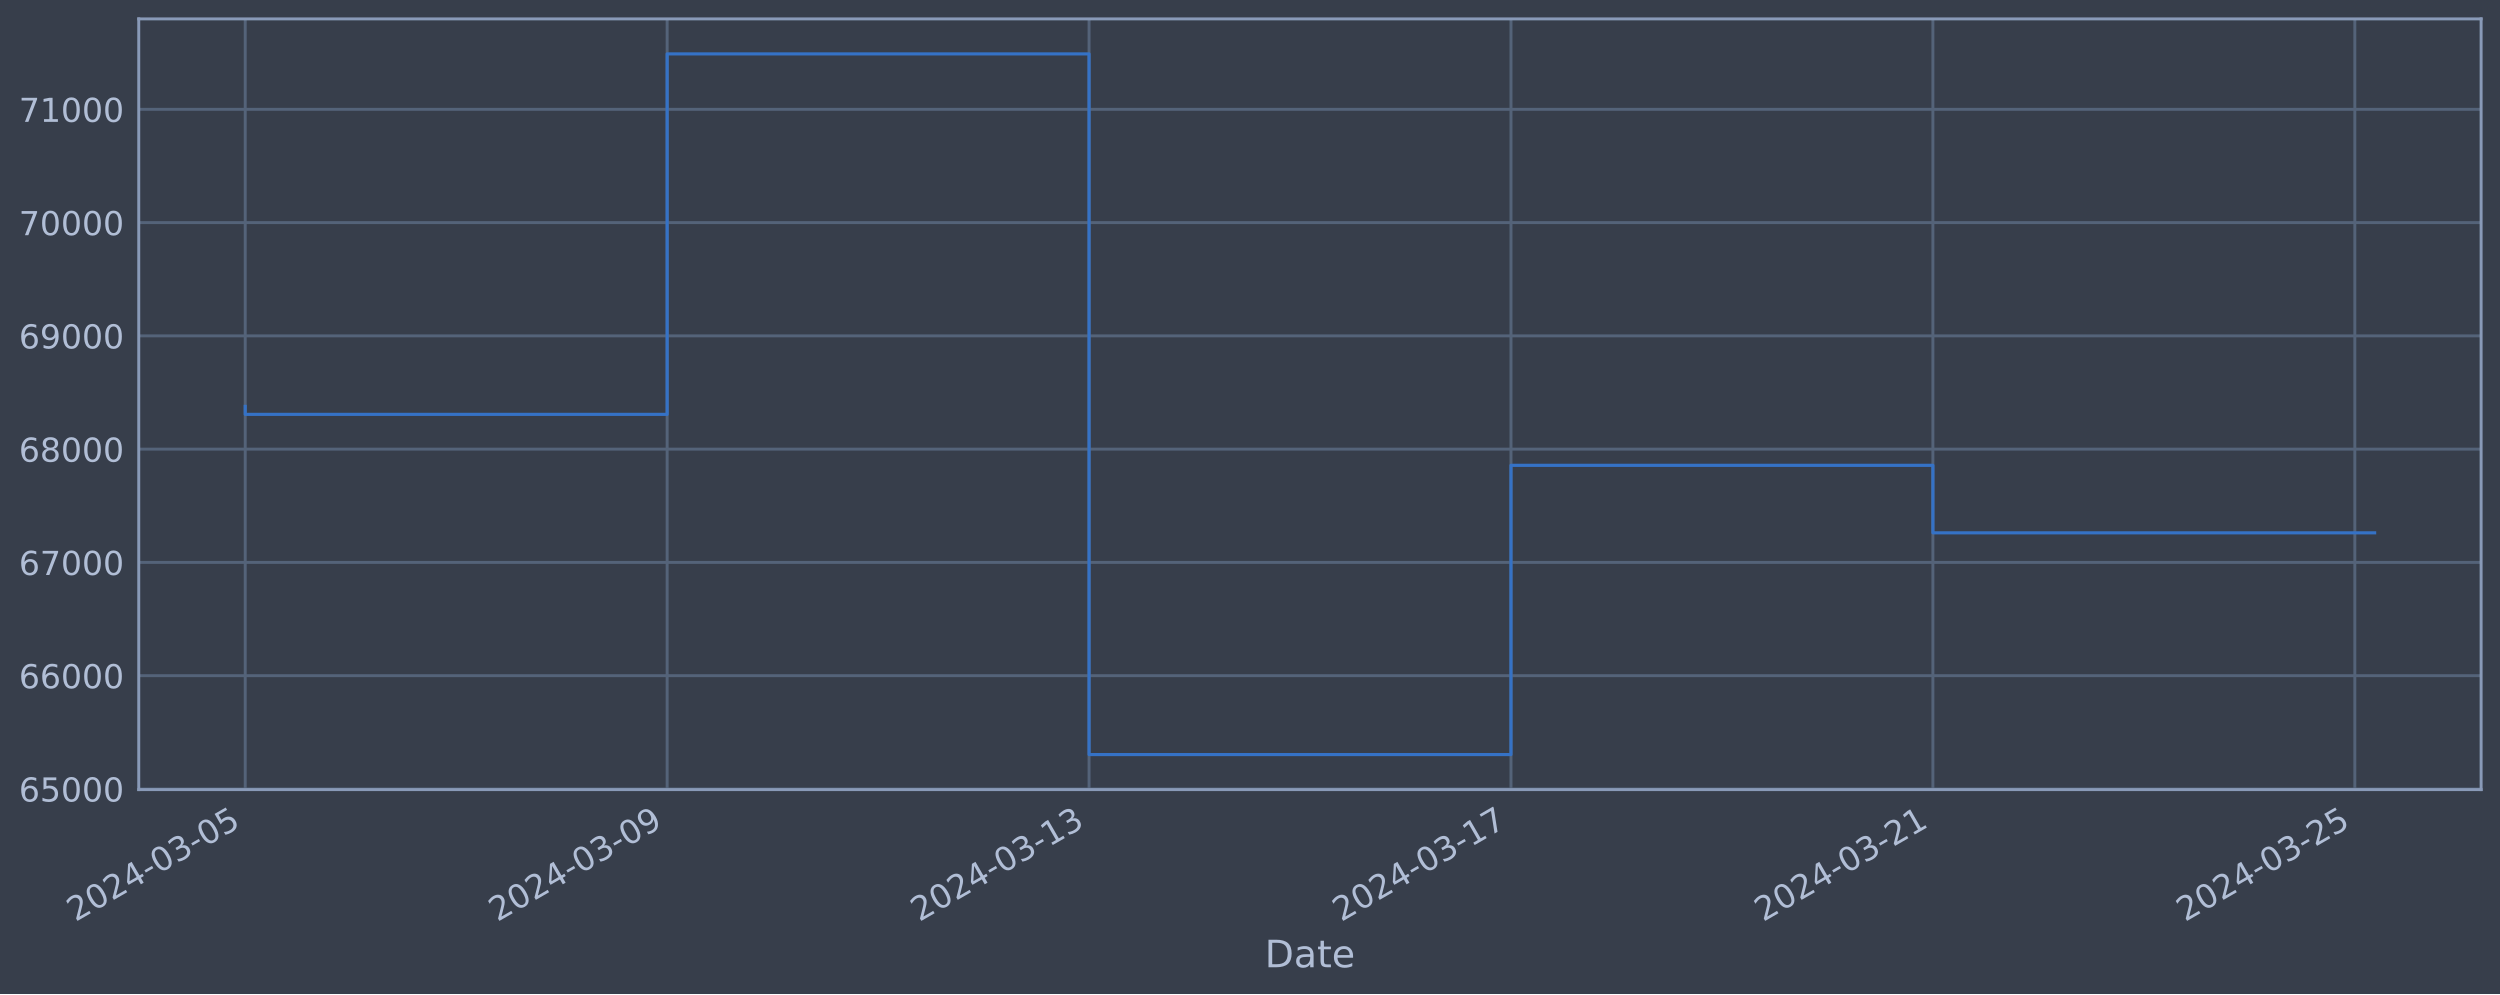
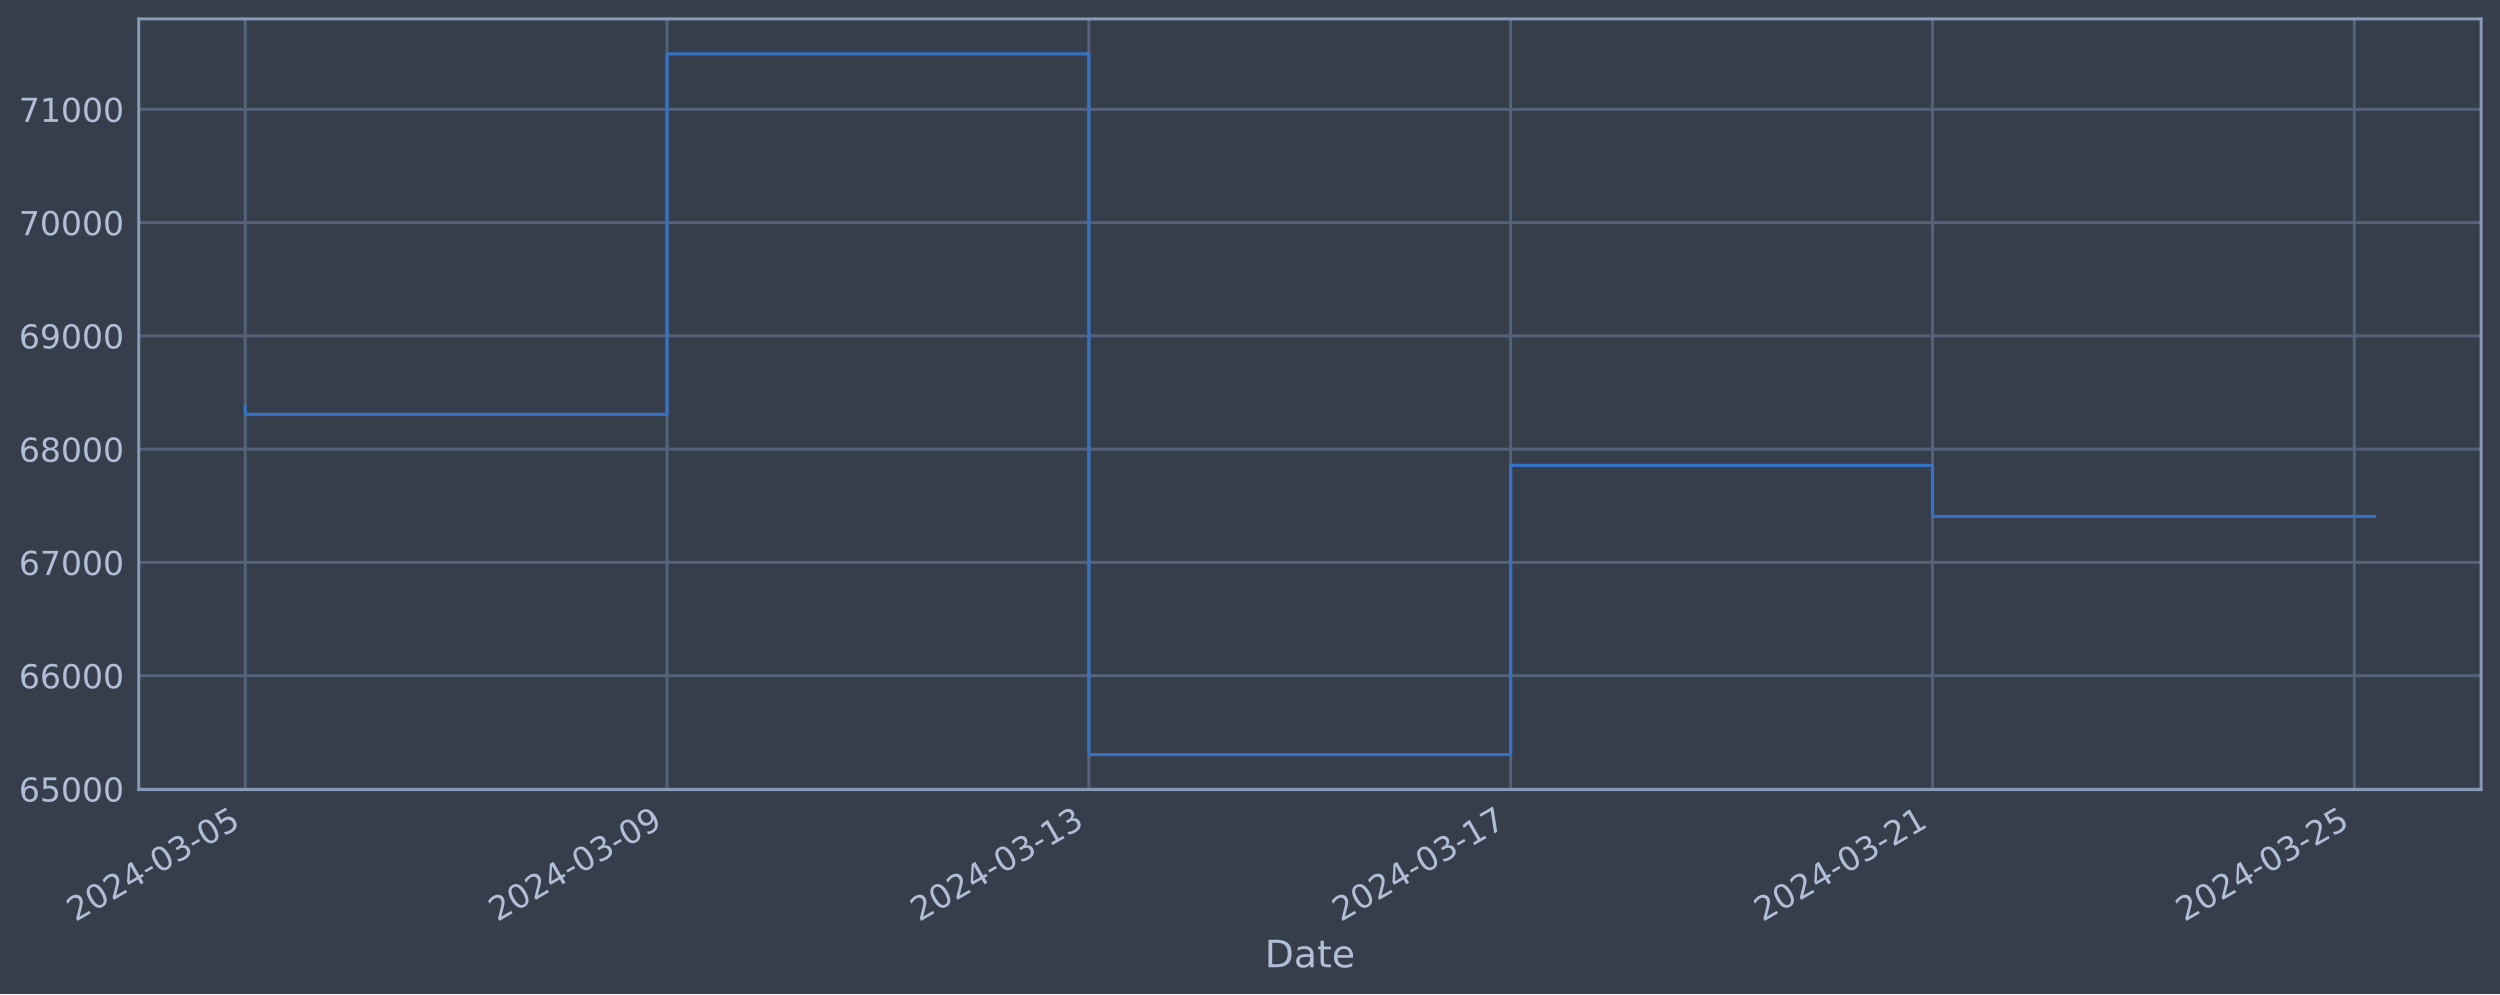
<svg xmlns="http://www.w3.org/2000/svg" xmlns:xlink="http://www.w3.org/1999/xlink" width="952.884pt" height="378.87pt" viewBox="0 0 952.884 378.87" version="1.1">
  <defs>
    <style type="text/css">*{stroke-linejoin: round; stroke-linecap: butt}</style>
  </defs>
  <g id="figure_1">
    <g id="patch_1">
      <path d="M 0 378.87  L 952.884 378.87  L 952.884 0  L 0 0  z " style="fill: #373e4b" />
    </g>
    <g id="axes_1">
      <g id="patch_2">
        <path d="M 52.884 300.96  L 945.684 300.96  L 945.684 7.2  L 52.884 7.2  z " style="fill: #373e4b" />
      </g>
      <g id="matplotlib.axis_1">
        <g id="xtick_1">
          <g id="line2d_1">
-             <path d="M 93.466 300.96  L 93.466 7.2  " clip-path="url(#p9b6b84c226)" style="fill: none; stroke: #546379; stroke-width: 1.12; stroke-linecap: square" />
+             <path d="M 93.466 300.96  L 93.466 7.2  " clip-path="url(#p7dc74371cd)" style="fill: none; stroke: #546379; stroke-width: 1.12; stroke-linecap: square" />
          </g>
          <g id="line2d_2" />
          <g id="text_1">
            <g style="fill: #b1bed6" transform="translate(28.74006 351.4642) rotate(-30) scale(0.126 -0.126)">
              <defs>
                <path id="DejaVuSans-32" d="M 1228 531  L 3431 531  L 3431 0  L 469 0  L 469 531  Q 828 903 1448 1529  Q 2069 2156 2228 2338  Q 2531 2678 2651 2914  Q 2772 3150 2772 3378  Q 2772 3750 2511 3984  Q 2250 4219 1831 4219  Q 1534 4219 1204 4116  Q 875 4013 500 3803  L 500 4441  Q 881 4594 1212 4672  Q 1544 4750 1819 4750  Q 2544 4750 2975 4387  Q 3406 4025 3406 3419  Q 3406 3131 3298 2873  Q 3191 2616 2906 2266  Q 2828 2175 2409 1742  Q 1991 1309 1228 531  z " transform="scale(0.015625)" />
                <path id="DejaVuSans-30" d="M 2034 4250  Q 1547 4250 1301 3770  Q 1056 3291 1056 2328  Q 1056 1369 1301 889  Q 1547 409 2034 409  Q 2525 409 2770 889  Q 3016 1369 3016 2328  Q 3016 3291 2770 3770  Q 2525 4250 2034 4250  z M 2034 4750  Q 2819 4750 3233 4129  Q 3647 3509 3647 2328  Q 3647 1150 3233 529  Q 2819 -91 2034 -91  Q 1250 -91 836 529  Q 422 1150 422 2328  Q 422 3509 836 4129  Q 1250 4750 2034 4750  z " transform="scale(0.015625)" />
                <path id="DejaVuSans-34" d="M 2419 4116  L 825 1625  L 2419 1625  L 2419 4116  z M 2253 4666  L 3047 4666  L 3047 1625  L 3713 1625  L 3713 1100  L 3047 1100  L 3047 0  L 2419 0  L 2419 1100  L 313 1100  L 313 1709  L 2253 4666  z " transform="scale(0.015625)" />
                <path id="DejaVuSans-2d" d="M 313 2009  L 1997 2009  L 1997 1497  L 313 1497  L 313 2009  z " transform="scale(0.015625)" />
                <path id="DejaVuSans-33" d="M 2597 2516  Q 3050 2419 3304 2112  Q 3559 1806 3559 1356  Q 3559 666 3084 287  Q 2609 -91 1734 -91  Q 1441 -91 1130 -33  Q 819 25 488 141  L 488 750  Q 750 597 1062 519  Q 1375 441 1716 441  Q 2309 441 2620 675  Q 2931 909 2931 1356  Q 2931 1769 2642 2001  Q 2353 2234 1838 2234  L 1294 2234  L 1294 2753  L 1863 2753  Q 2328 2753 2575 2939  Q 2822 3125 2822 3475  Q 2822 3834 2567 4026  Q 2313 4219 1838 4219  Q 1578 4219 1281 4162  Q 984 4106 628 3988  L 628 4550  Q 988 4650 1302 4700  Q 1616 4750 1894 4750  Q 2613 4750 3031 4423  Q 3450 4097 3450 3541  Q 3450 3153 3228 2886  Q 3006 2619 2597 2516  z " transform="scale(0.015625)" />
                <path id="DejaVuSans-35" d="M 691 4666  L 3169 4666  L 3169 4134  L 1269 4134  L 1269 2991  Q 1406 3038 1543 3061  Q 1681 3084 1819 3084  Q 2600 3084 3056 2656  Q 3513 2228 3513 1497  Q 3513 744 3044 326  Q 2575 -91 1722 -91  Q 1428 -91 1123 -41  Q 819 9 494 109  L 494 744  Q 775 591 1075 516  Q 1375 441 1709 441  Q 2250 441 2565 725  Q 2881 1009 2881 1497  Q 2881 1984 2565 2268  Q 2250 2553 1709 2553  Q 1456 2553 1204 2497  Q 953 2441 691 2322  L 691 4666  z " transform="scale(0.015625)" />
              </defs>
              <use xlink:href="#DejaVuSans-32" />
              <use xlink:href="#DejaVuSans-30" x="63.623" />
              <use xlink:href="#DejaVuSans-32" x="127.246" />
              <use xlink:href="#DejaVuSans-34" x="190.869" />
              <use xlink:href="#DejaVuSans-2d" x="254.492" />
              <use xlink:href="#DejaVuSans-30" x="290.576" />
              <use xlink:href="#DejaVuSans-33" x="354.199" />
              <use xlink:href="#DejaVuSans-2d" x="417.822" />
              <use xlink:href="#DejaVuSans-30" x="453.906" />
              <use xlink:href="#DejaVuSans-35" x="517.529" />
            </g>
          </g>
        </g>
        <g id="xtick_2">
          <g id="line2d_3">
-             <path d="M 254.282 300.96  L 254.282 7.2  " clip-path="url(#p9b6b84c226)" style="fill: none; stroke: #546379; stroke-width: 1.12; stroke-linecap: square" />
+             <path d="M 254.242 300.96  L 254.242 7.2  " clip-path="url(#p7dc74371cd)" style="fill: none; stroke: #546379; stroke-width: 1.12; stroke-linecap: square" />
          </g>
          <g id="line2d_4" />
          <g id="text_2">
-             <g style="fill: #b1bed6" transform="translate(189.5565 351.4642) rotate(-30) scale(0.126 -0.126)">
+             <g style="fill: #b1bed6" transform="translate(189.5161 351.4642) rotate(-30) scale(0.126 -0.126)">
              <defs>
                <path id="DejaVuSans-39" d="M 703 97  L 703 672  Q 941 559 1184 500  Q 1428 441 1663 441  Q 2288 441 2617 861  Q 2947 1281 2994 2138  Q 2813 1869 2534 1725  Q 2256 1581 1919 1581  Q 1219 1581 811 2004  Q 403 2428 403 3163  Q 403 3881 828 4315  Q 1253 4750 1959 4750  Q 2769 4750 3195 4129  Q 3622 3509 3622 2328  Q 3622 1225 3098 567  Q 2575 -91 1691 -91  Q 1453 -91 1209 -44  Q 966 3 703 97  z M 1959 2075  Q 2384 2075 2632 2365  Q 2881 2656 2881 3163  Q 2881 3666 2632 3958  Q 2384 4250 1959 4250  Q 1534 4250 1286 3958  Q 1038 3666 1038 3163  Q 1038 2656 1286 2365  Q 1534 2075 1959 2075  z " transform="scale(0.015625)" />
              </defs>
              <use xlink:href="#DejaVuSans-32" />
              <use xlink:href="#DejaVuSans-30" x="63.623" />
              <use xlink:href="#DejaVuSans-32" x="127.246" />
              <use xlink:href="#DejaVuSans-34" x="190.869" />
              <use xlink:href="#DejaVuSans-2d" x="254.492" />
              <use xlink:href="#DejaVuSans-30" x="290.576" />
              <use xlink:href="#DejaVuSans-33" x="354.199" />
              <use xlink:href="#DejaVuSans-2d" x="417.822" />
              <use xlink:href="#DejaVuSans-30" x="453.906" />
              <use xlink:href="#DejaVuSans-39" x="517.529" />
            </g>
          </g>
        </g>
        <g id="xtick_3">
          <g id="line2d_5">
-             <path d="M 415.098 300.96  L 415.098 7.2  " clip-path="url(#p9b6b84c226)" style="fill: none; stroke: #546379; stroke-width: 1.12; stroke-linecap: square" />
+             <path d="M 415.018 300.96  L 415.018 7.2  " clip-path="url(#p7dc74371cd)" style="fill: none; stroke: #546379; stroke-width: 1.12; stroke-linecap: square" />
          </g>
          <g id="line2d_6" />
          <g id="text_3">
-             <g style="fill: #b1bed6" transform="translate(350.373 351.4642) rotate(-30) scale(0.126 -0.126)">
+             <g style="fill: #b1bed6" transform="translate(350.2922 351.4642) rotate(-30) scale(0.126 -0.126)">
              <defs>
                <path id="DejaVuSans-31" d="M 794 531  L 1825 531  L 1825 4091  L 703 3866  L 703 4441  L 1819 4666  L 2450 4666  L 2450 531  L 3481 531  L 3481 0  L 794 0  L 794 531  z " transform="scale(0.015625)" />
              </defs>
              <use xlink:href="#DejaVuSans-32" />
              <use xlink:href="#DejaVuSans-30" x="63.623" />
              <use xlink:href="#DejaVuSans-32" x="127.246" />
              <use xlink:href="#DejaVuSans-34" x="190.869" />
              <use xlink:href="#DejaVuSans-2d" x="254.492" />
              <use xlink:href="#DejaVuSans-30" x="290.576" />
              <use xlink:href="#DejaVuSans-33" x="354.199" />
              <use xlink:href="#DejaVuSans-2d" x="417.822" />
              <use xlink:href="#DejaVuSans-31" x="453.906" />
              <use xlink:href="#DejaVuSans-33" x="517.529" />
            </g>
          </g>
        </g>
        <g id="xtick_4">
          <g id="line2d_7">
-             <path d="M 575.915 300.96  L 575.915 7.2  " clip-path="url(#p9b6b84c226)" style="fill: none; stroke: #546379; stroke-width: 1.12; stroke-linecap: square" />
+             <path d="M 575.794 300.96  L 575.794 7.2  " clip-path="url(#p7dc74371cd)" style="fill: none; stroke: #546379; stroke-width: 1.12; stroke-linecap: square" />
          </g>
          <g id="line2d_8" />
          <g id="text_4">
-             <g style="fill: #b1bed6" transform="translate(511.1894 351.4642) rotate(-30) scale(0.126 -0.126)">
+             <g style="fill: #b1bed6" transform="translate(511.0683 351.4642) rotate(-30) scale(0.126 -0.126)">
              <defs>
                <path id="DejaVuSans-37" d="M 525 4666  L 3525 4666  L 3525 4397  L 1831 0  L 1172 0  L 2766 4134  L 525 4134  L 525 4666  z " transform="scale(0.015625)" />
              </defs>
              <use xlink:href="#DejaVuSans-32" />
              <use xlink:href="#DejaVuSans-30" x="63.623" />
              <use xlink:href="#DejaVuSans-32" x="127.246" />
              <use xlink:href="#DejaVuSans-34" x="190.869" />
              <use xlink:href="#DejaVuSans-2d" x="254.492" />
              <use xlink:href="#DejaVuSans-30" x="290.576" />
              <use xlink:href="#DejaVuSans-33" x="354.199" />
              <use xlink:href="#DejaVuSans-2d" x="417.822" />
              <use xlink:href="#DejaVuSans-31" x="453.906" />
              <use xlink:href="#DejaVuSans-37" x="517.529" />
            </g>
          </g>
        </g>
        <g id="xtick_5">
          <g id="line2d_9">
-             <path d="M 736.731 300.96  L 736.731 7.2  " clip-path="url(#p9b6b84c226)" style="fill: none; stroke: #546379; stroke-width: 1.12; stroke-linecap: square" />
+             <path d="M 736.57 300.96  L 736.57 7.2  " clip-path="url(#p7dc74371cd)" style="fill: none; stroke: #546379; stroke-width: 1.12; stroke-linecap: square" />
          </g>
          <g id="line2d_10" />
          <g id="text_5">
-             <g style="fill: #b1bed6" transform="translate(672.0059 351.4642) rotate(-30) scale(0.126 -0.126)">
+             <g style="fill: #b1bed6" transform="translate(671.8444 351.4642) rotate(-30) scale(0.126 -0.126)">
              <use xlink:href="#DejaVuSans-32" />
              <use xlink:href="#DejaVuSans-30" x="63.623" />
              <use xlink:href="#DejaVuSans-32" x="127.246" />
              <use xlink:href="#DejaVuSans-34" x="190.869" />
              <use xlink:href="#DejaVuSans-2d" x="254.492" />
              <use xlink:href="#DejaVuSans-30" x="290.576" />
              <use xlink:href="#DejaVuSans-33" x="354.199" />
              <use xlink:href="#DejaVuSans-2d" x="417.822" />
              <use xlink:href="#DejaVuSans-32" x="453.906" />
              <use xlink:href="#DejaVuSans-31" x="517.529" />
            </g>
          </g>
        </g>
        <g id="xtick_6">
          <g id="line2d_11">
-             <path d="M 897.548 300.96  L 897.548 7.2  " clip-path="url(#p9b6b84c226)" style="fill: none; stroke: #546379; stroke-width: 1.12; stroke-linecap: square" />
+             <path d="M 897.346 300.96  L 897.346 7.2  " clip-path="url(#p7dc74371cd)" style="fill: none; stroke: #546379; stroke-width: 1.12; stroke-linecap: square" />
          </g>
          <g id="line2d_12" />
          <g id="text_6">
-             <g style="fill: #b1bed6" transform="translate(832.8223 351.4642) rotate(-30) scale(0.126 -0.126)">
+             <g style="fill: #b1bed6" transform="translate(832.6205 351.4642) rotate(-30) scale(0.126 -0.126)">
              <use xlink:href="#DejaVuSans-32" />
              <use xlink:href="#DejaVuSans-30" x="63.623" />
              <use xlink:href="#DejaVuSans-32" x="127.246" />
              <use xlink:href="#DejaVuSans-34" x="190.869" />
              <use xlink:href="#DejaVuSans-2d" x="254.492" />
              <use xlink:href="#DejaVuSans-30" x="290.576" />
              <use xlink:href="#DejaVuSans-33" x="354.199" />
              <use xlink:href="#DejaVuSans-2d" x="417.822" />
              <use xlink:href="#DejaVuSans-32" x="453.906" />
              <use xlink:href="#DejaVuSans-35" x="517.529" />
            </g>
          </g>
        </g>
        <g id="text_7">
          <g style="fill: #b1bed6" transform="translate(482.0746 368.6753) scale(0.144 -0.144)">
            <defs>
              <path id="DejaVuSans-44" d="M 1259 4147  L 1259 519  L 2022 519  Q 2988 519 3436 956  Q 3884 1394 3884 2338  Q 3884 3275 3436 3711  Q 2988 4147 2022 4147  L 1259 4147  z M 628 4666  L 1925 4666  Q 3281 4666 3915 4102  Q 4550 3538 4550 2338  Q 4550 1131 3912 565  Q 3275 0 1925 0  L 628 0  L 628 4666  z " transform="scale(0.015625)" />
              <path id="DejaVuSans-61" d="M 2194 1759  Q 1497 1759 1228 1600  Q 959 1441 959 1056  Q 959 750 1161 570  Q 1363 391 1709 391  Q 2188 391 2477 730  Q 2766 1069 2766 1631  L 2766 1759  L 2194 1759  z M 3341 1997  L 3341 0  L 2766 0  L 2766 531  Q 2569 213 2275 61  Q 1981 -91 1556 -91  Q 1019 -91 701 211  Q 384 513 384 1019  Q 384 1609 779 1909  Q 1175 2209 1959 2209  L 2766 2209  L 2766 2266  Q 2766 2663 2505 2880  Q 2244 3097 1772 3097  Q 1472 3097 1187 3025  Q 903 2953 641 2809  L 641 3341  Q 956 3463 1253 3523  Q 1550 3584 1831 3584  Q 2591 3584 2966 3190  Q 3341 2797 3341 1997  z " transform="scale(0.015625)" />
              <path id="DejaVuSans-74" d="M 1172 4494  L 1172 3500  L 2356 3500  L 2356 3053  L 1172 3053  L 1172 1153  Q 1172 725 1289 603  Q 1406 481 1766 481  L 2356 481  L 2356 0  L 1766 0  Q 1100 0 847 248  Q 594 497 594 1153  L 594 3053  L 172 3053  L 172 3500  L 594 3500  L 594 4494  L 1172 4494  z " transform="scale(0.015625)" />
              <path id="DejaVuSans-65" d="M 3597 1894  L 3597 1613  L 953 1613  Q 991 1019 1311 708  Q 1631 397 2203 397  Q 2534 397 2845 478  Q 3156 559 3463 722  L 3463 178  Q 3153 47 2828 -22  Q 2503 -91 2169 -91  Q 1331 -91 842 396  Q 353 884 353 1716  Q 353 2575 817 3079  Q 1281 3584 2069 3584  Q 2775 3584 3186 3129  Q 3597 2675 3597 1894  z M 3022 2063  Q 3016 2534 2758 2815  Q 2500 3097 2075 3097  Q 1594 3097 1305 2825  Q 1016 2553 972 2059  L 3022 2063  z " transform="scale(0.015625)" />
            </defs>
            <use xlink:href="#DejaVuSans-44" />
            <use xlink:href="#DejaVuSans-61" x="77.002" />
            <use xlink:href="#DejaVuSans-74" x="138.281" />
            <use xlink:href="#DejaVuSans-65" x="177.49" />
          </g>
        </g>
      </g>
      <g id="matplotlib.axis_2">
        <g id="ytick_1">
          <g id="line2d_13">
-             <path d="M 52.884 300.718  L 945.684 300.718  " clip-path="url(#p9b6b84c226)" style="fill: none; stroke: #546379; stroke-width: 1.12; stroke-linecap: square" />
+             <path d="M 52.884 300.718  L 945.684 300.718  " clip-path="url(#p7dc74371cd)" style="fill: none; stroke: #546379; stroke-width: 1.12; stroke-linecap: square" />
          </g>
          <g id="line2d_14" />
          <g id="text_8">
            <g style="fill: #b1bed6" transform="translate(7.2 305.5049) scale(0.126 -0.126)">
              <defs>
                <path id="DejaVuSans-36" d="M 2113 2584  Q 1688 2584 1439 2293  Q 1191 2003 1191 1497  Q 1191 994 1439 701  Q 1688 409 2113 409  Q 2538 409 2786 701  Q 3034 994 3034 1497  Q 3034 2003 2786 2293  Q 2538 2584 2113 2584  z M 3366 4563  L 3366 3988  Q 3128 4100 2886 4159  Q 2644 4219 2406 4219  Q 1781 4219 1451 3797  Q 1122 3375 1075 2522  Q 1259 2794 1537 2939  Q 1816 3084 2150 3084  Q 2853 3084 3261 2657  Q 3669 2231 3669 1497  Q 3669 778 3244 343  Q 2819 -91 2113 -91  Q 1303 -91 875 529  Q 447 1150 447 2328  Q 447 3434 972 4092  Q 1497 4750 2381 4750  Q 2619 4750 2861 4703  Q 3103 4656 3366 4563  z " transform="scale(0.015625)" />
              </defs>
              <use xlink:href="#DejaVuSans-36" />
              <use xlink:href="#DejaVuSans-35" x="63.623" />
              <use xlink:href="#DejaVuSans-30" x="127.246" />
              <use xlink:href="#DejaVuSans-30" x="190.869" />
              <use xlink:href="#DejaVuSans-30" x="254.492" />
            </g>
          </g>
        </g>
        <g id="ytick_2">
          <g id="line2d_15">
-             <path d="M 52.884 257.544  L 945.684 257.544  " clip-path="url(#p9b6b84c226)" style="fill: none; stroke: #546379; stroke-width: 1.12; stroke-linecap: square" />
+             <path d="M 52.884 257.544  L 945.684 257.544  " clip-path="url(#p7dc74371cd)" style="fill: none; stroke: #546379; stroke-width: 1.12; stroke-linecap: square" />
          </g>
          <g id="line2d_16" />
          <g id="text_9">
            <g style="fill: #b1bed6" transform="translate(7.2 262.331) scale(0.126 -0.126)">
              <use xlink:href="#DejaVuSans-36" />
              <use xlink:href="#DejaVuSans-36" x="63.623" />
              <use xlink:href="#DejaVuSans-30" x="127.246" />
              <use xlink:href="#DejaVuSans-30" x="190.869" />
              <use xlink:href="#DejaVuSans-30" x="254.492" />
            </g>
          </g>
        </g>
        <g id="ytick_3">
          <g id="line2d_17">
-             <path d="M 52.884 214.37  L 945.684 214.37  " clip-path="url(#p9b6b84c226)" style="fill: none; stroke: #546379; stroke-width: 1.12; stroke-linecap: square" />
+             <path d="M 52.884 214.37  L 945.684 214.37  " clip-path="url(#p7dc74371cd)" style="fill: none; stroke: #546379; stroke-width: 1.12; stroke-linecap: square" />
          </g>
          <g id="line2d_18" />
          <g id="text_10">
            <g style="fill: #b1bed6" transform="translate(7.2 219.157) scale(0.126 -0.126)">
              <use xlink:href="#DejaVuSans-36" />
              <use xlink:href="#DejaVuSans-37" x="63.623" />
              <use xlink:href="#DejaVuSans-30" x="127.246" />
              <use xlink:href="#DejaVuSans-30" x="190.869" />
              <use xlink:href="#DejaVuSans-30" x="254.492" />
            </g>
          </g>
        </g>
        <g id="ytick_4">
          <g id="line2d_19">
-             <path d="M 52.884 171.196  L 945.684 171.196  " clip-path="url(#p9b6b84c226)" style="fill: none; stroke: #546379; stroke-width: 1.12; stroke-linecap: square" />
+             <path d="M 52.884 171.196  L 945.684 171.196  " clip-path="url(#p7dc74371cd)" style="fill: none; stroke: #546379; stroke-width: 1.12; stroke-linecap: square" />
          </g>
          <g id="line2d_20" />
          <g id="text_11">
            <g style="fill: #b1bed6" transform="translate(7.2 175.9831) scale(0.126 -0.126)">
              <defs>
                <path id="DejaVuSans-38" d="M 2034 2216  Q 1584 2216 1326 1975  Q 1069 1734 1069 1313  Q 1069 891 1326 650  Q 1584 409 2034 409  Q 2484 409 2743 651  Q 3003 894 3003 1313  Q 3003 1734 2745 1975  Q 2488 2216 2034 2216  z M 1403 2484  Q 997 2584 770 2862  Q 544 3141 544 3541  Q 544 4100 942 4425  Q 1341 4750 2034 4750  Q 2731 4750 3128 4425  Q 3525 4100 3525 3541  Q 3525 3141 3298 2862  Q 3072 2584 2669 2484  Q 3125 2378 3379 2068  Q 3634 1759 3634 1313  Q 3634 634 3220 271  Q 2806 -91 2034 -91  Q 1263 -91 848 271  Q 434 634 434 1313  Q 434 1759 690 2068  Q 947 2378 1403 2484  z M 1172 3481  Q 1172 3119 1398 2916  Q 1625 2713 2034 2713  Q 2441 2713 2670 2916  Q 2900 3119 2900 3481  Q 2900 3844 2670 4047  Q 2441 4250 2034 4250  Q 1625 4250 1398 4047  Q 1172 3844 1172 3481  z " transform="scale(0.015625)" />
              </defs>
              <use xlink:href="#DejaVuSans-36" />
              <use xlink:href="#DejaVuSans-38" x="63.623" />
              <use xlink:href="#DejaVuSans-30" x="127.246" />
              <use xlink:href="#DejaVuSans-30" x="190.869" />
              <use xlink:href="#DejaVuSans-30" x="254.492" />
            </g>
          </g>
        </g>
        <g id="ytick_5">
          <g id="line2d_21">
-             <path d="M 52.884 128.022  L 945.684 128.022  " clip-path="url(#p9b6b84c226)" style="fill: none; stroke: #546379; stroke-width: 1.12; stroke-linecap: square" />
+             <path d="M 52.884 128.022  L 945.684 128.022  " clip-path="url(#p7dc74371cd)" style="fill: none; stroke: #546379; stroke-width: 1.12; stroke-linecap: square" />
          </g>
          <g id="line2d_22" />
          <g id="text_12">
            <g style="fill: #b1bed6" transform="translate(7.2 132.8092) scale(0.126 -0.126)">
              <use xlink:href="#DejaVuSans-36" />
              <use xlink:href="#DejaVuSans-39" x="63.623" />
              <use xlink:href="#DejaVuSans-30" x="127.246" />
              <use xlink:href="#DejaVuSans-30" x="190.869" />
              <use xlink:href="#DejaVuSans-30" x="254.492" />
            </g>
          </g>
        </g>
        <g id="ytick_6">
          <g id="line2d_23">
-             <path d="M 52.884 84.848  L 945.684 84.848  " clip-path="url(#p9b6b84c226)" style="fill: none; stroke: #546379; stroke-width: 1.12; stroke-linecap: square" />
+             <path d="M 52.884 84.848  L 945.684 84.848  " clip-path="url(#p7dc74371cd)" style="fill: none; stroke: #546379; stroke-width: 1.12; stroke-linecap: square" />
          </g>
          <g id="line2d_24" />
          <g id="text_13">
            <g style="fill: #b1bed6" transform="translate(7.2 89.63523) scale(0.126 -0.126)">
              <use xlink:href="#DejaVuSans-37" />
              <use xlink:href="#DejaVuSans-30" x="63.623" />
              <use xlink:href="#DejaVuSans-30" x="127.246" />
              <use xlink:href="#DejaVuSans-30" x="190.869" />
              <use xlink:href="#DejaVuSans-30" x="254.492" />
            </g>
          </g>
        </g>
        <g id="ytick_7">
          <g id="line2d_25">
-             <path d="M 52.884 41.674  L 945.684 41.674  " clip-path="url(#p9b6b84c226)" style="fill: none; stroke: #546379; stroke-width: 1.12; stroke-linecap: square" />
+             <path d="M 52.884 41.674  L 945.684 41.674  " clip-path="url(#p7dc74371cd)" style="fill: none; stroke: #546379; stroke-width: 1.12; stroke-linecap: square" />
          </g>
          <g id="line2d_26" />
          <g id="text_14">
            <g style="fill: #b1bed6" transform="translate(7.2 46.4613) scale(0.126 -0.126)">
              <use xlink:href="#DejaVuSans-37" />
              <use xlink:href="#DejaVuSans-31" x="63.623" />
              <use xlink:href="#DejaVuSans-30" x="127.246" />
              <use xlink:href="#DejaVuSans-30" x="190.869" />
              <use xlink:href="#DejaVuSans-30" x="254.492" />
            </g>
          </g>
        </g>
      </g>
      <g id="line2d_27">
-         <path d="M 93.466 154.891  L 93.466 157.946  L 254.282 157.946  L 254.282 20.553  L 415.098 20.553  L 415.098 287.607  L 575.915 287.607  L 575.915 177.362  L 736.731 177.362  L 736.731 203.082  L 905.102 203.082  " clip-path="url(#p9b6b84c226)" style="fill: none; stroke: #3572c6; stroke-width: 1.2; stroke-linecap: square" />
+         <path d="M 93.466 154.891  L 93.466 157.946  L 254.242 157.946  L 254.242 20.553  L 415.018 20.553  L 415.018 287.607  L 575.794 287.607  L 575.794 177.362  L 736.57 177.362  L 736.57 196.834  L 905.102 196.834  " clip-path="url(#p7dc74371cd)" style="fill: none; stroke: #3572c6; stroke-width: 1.2; stroke-linecap: square" />
      </g>
      <g id="patch_3">
        <path d="M 52.884 300.96  L 52.884 7.2  " style="fill: none; stroke: #899ab8; stroke-width: 1.12; stroke-linejoin: miter; stroke-linecap: square" />
      </g>
      <g id="patch_4">
        <path d="M 945.684 300.96  L 945.684 7.2  " style="fill: none; stroke: #899ab8; stroke-width: 1.12; stroke-linejoin: miter; stroke-linecap: square" />
      </g>
      <g id="patch_5">
        <path d="M 52.884 300.96  L 945.684 300.96  " style="fill: none; stroke: #899ab8; stroke-width: 1.12; stroke-linejoin: miter; stroke-linecap: square" />
      </g>
      <g id="patch_6">
        <path d="M 52.884 7.2  L 945.684 7.2  " style="fill: none; stroke: #899ab8; stroke-width: 1.12; stroke-linejoin: miter; stroke-linecap: square" />
      </g>
    </g>
  </g>
  <defs>
-     <clipPath id="p9b6b84c226">
+     <clipPath id="p7dc74371cd">
      <rect x="52.884" y="7.2" width="892.8" height="293.76" />
    </clipPath>
  </defs>
</svg>
